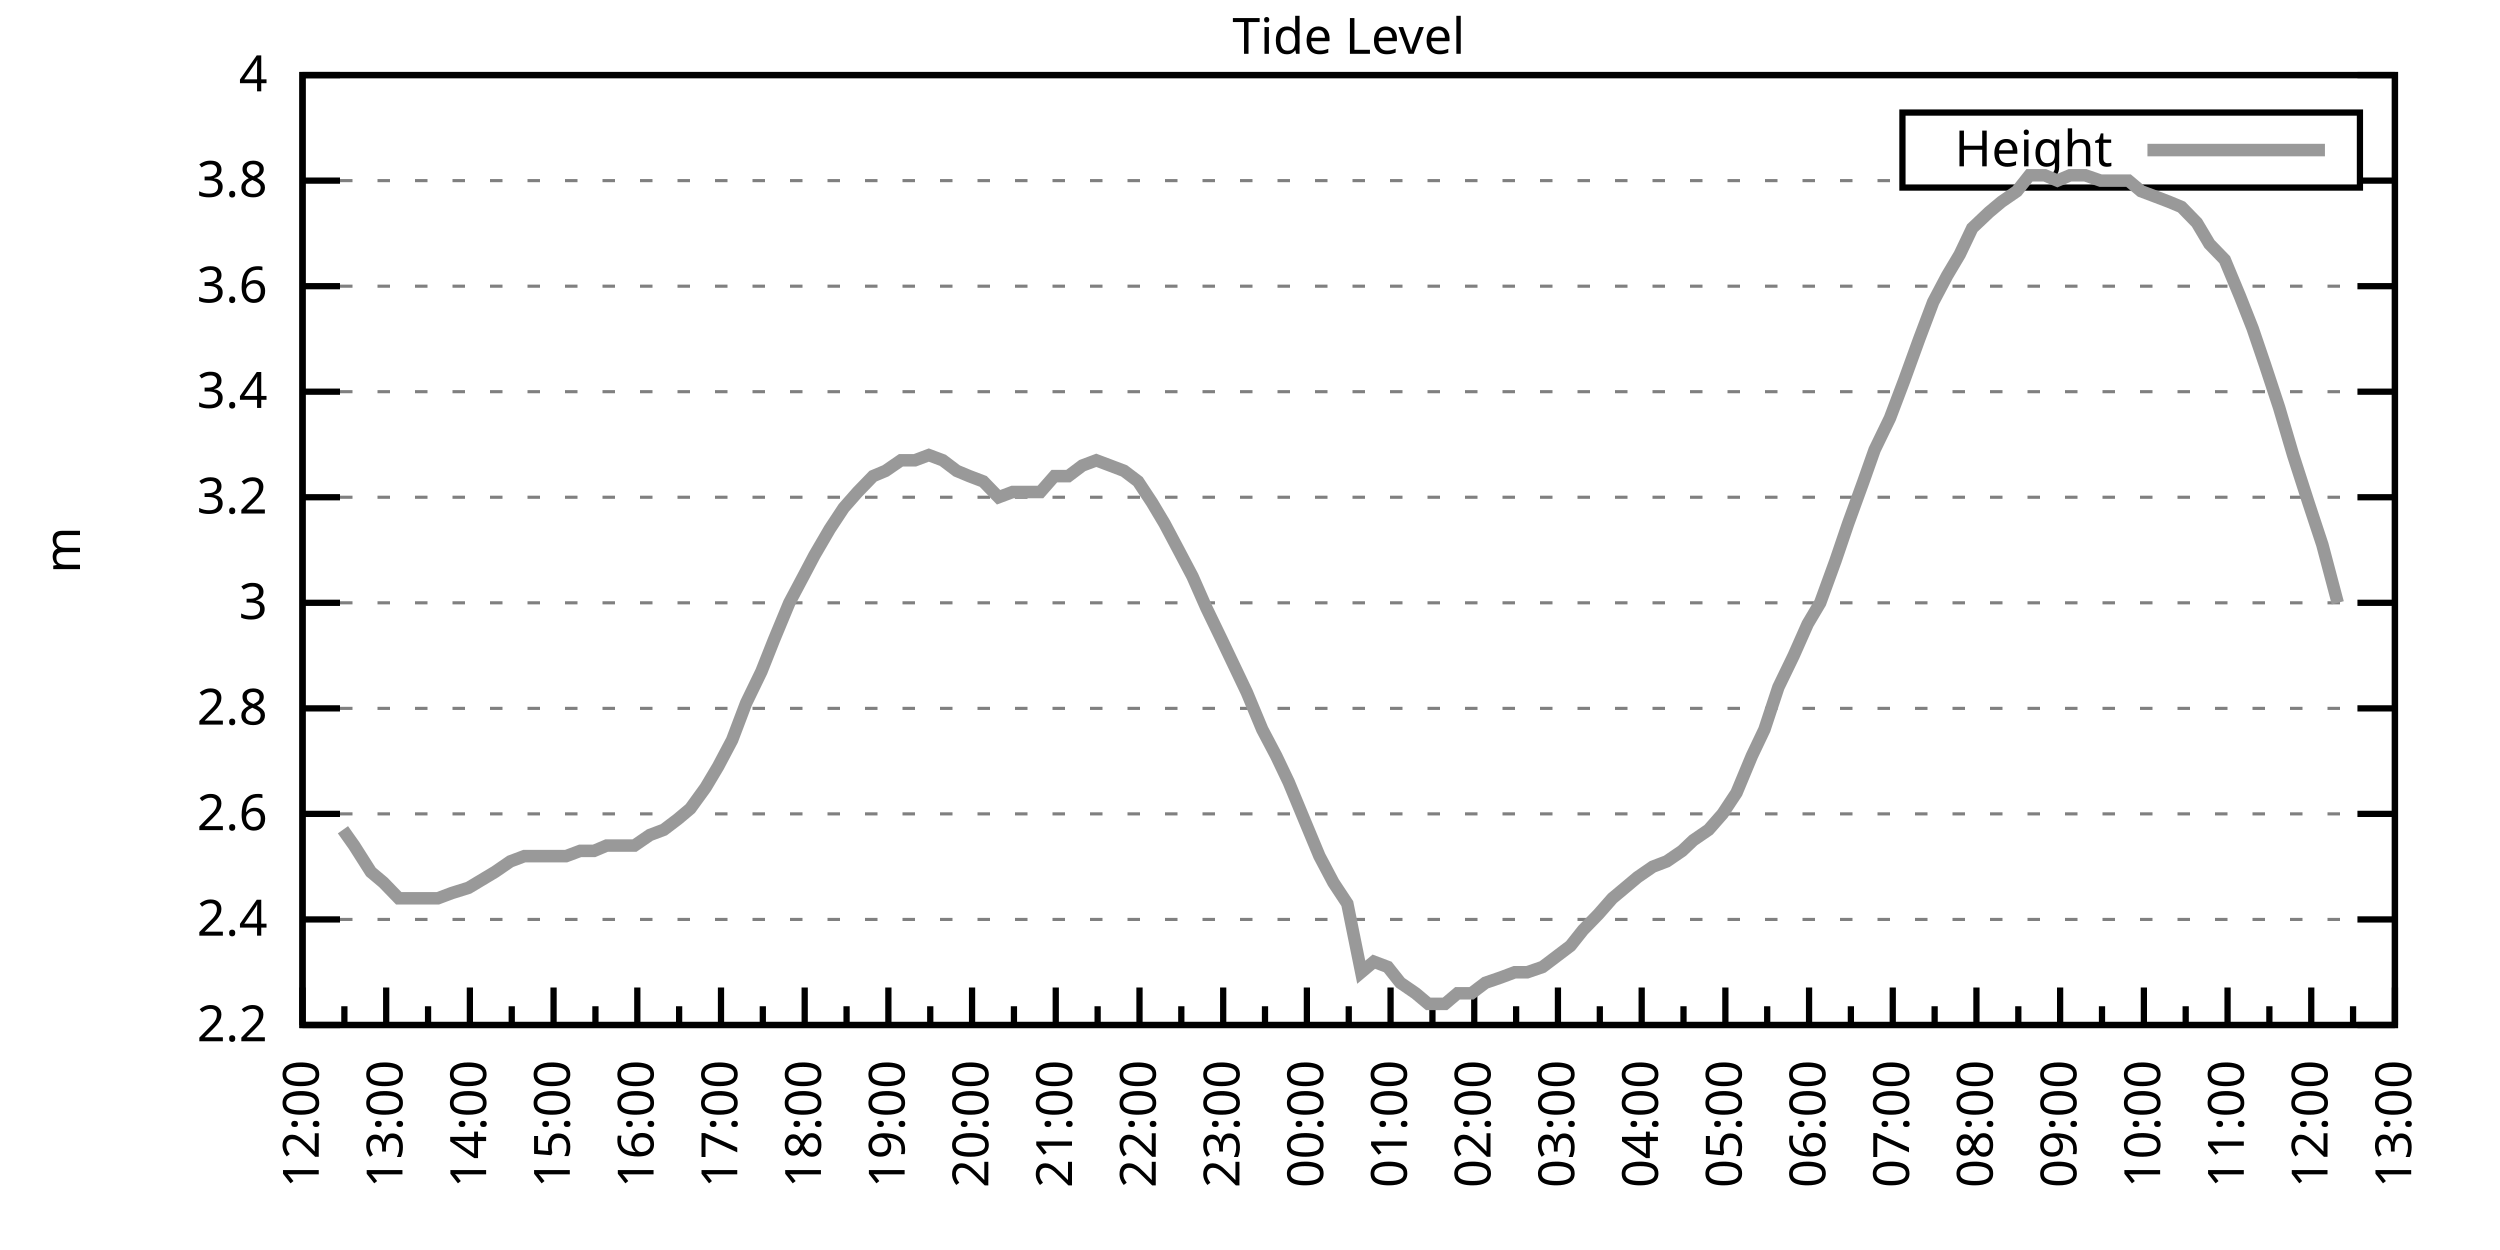
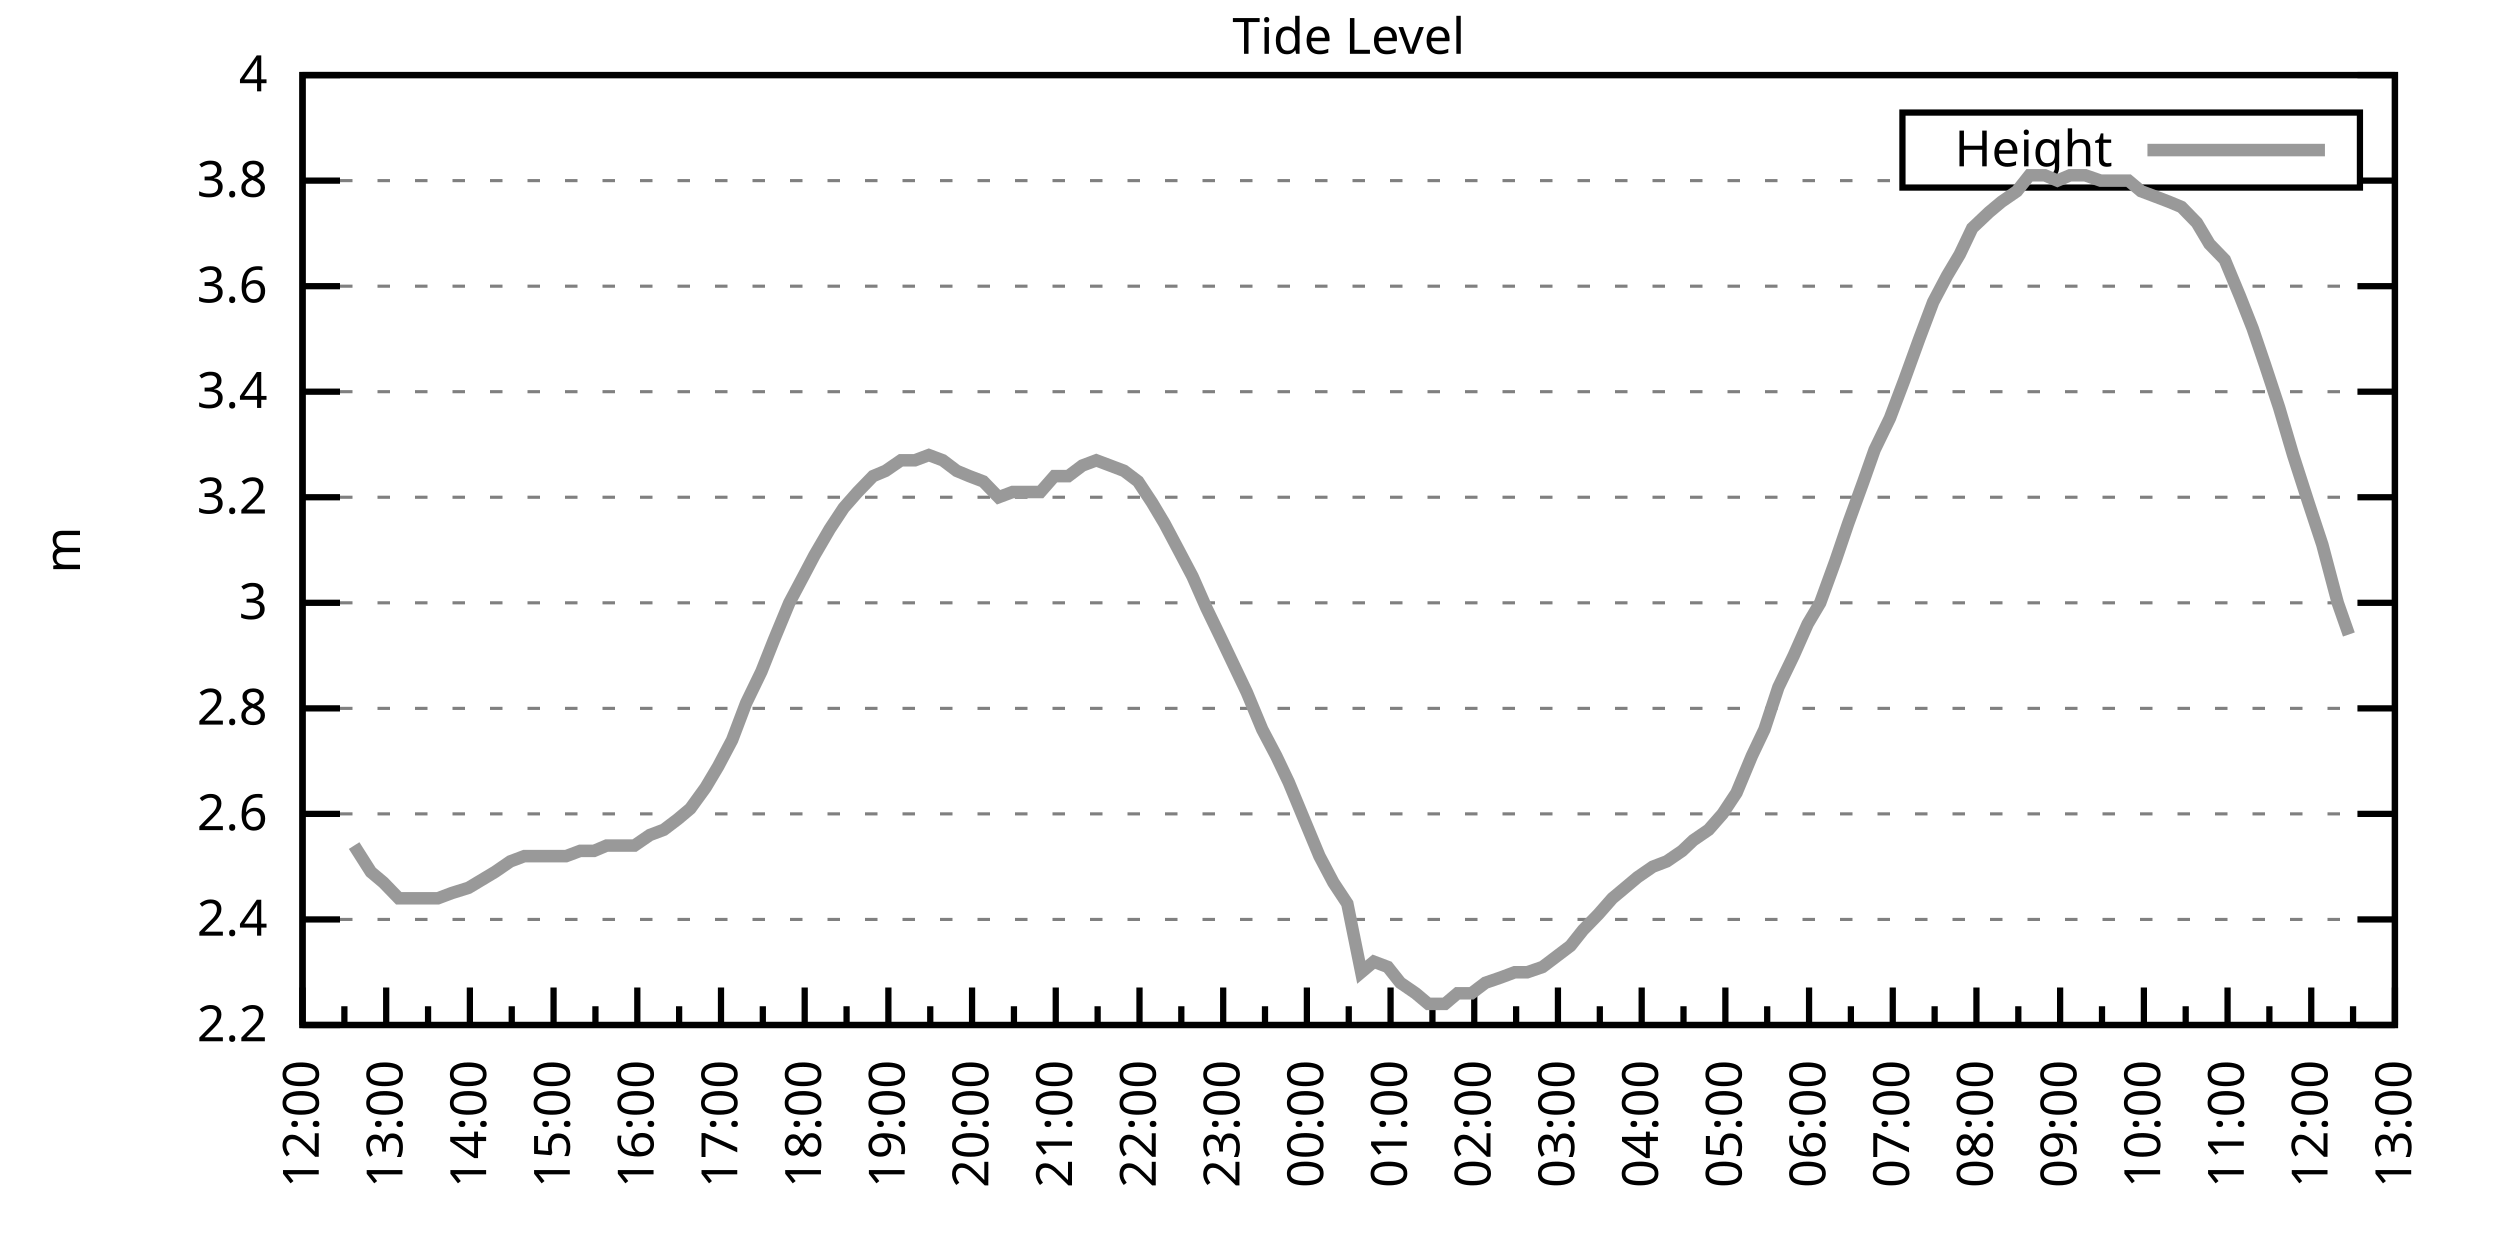
<svg xmlns="http://www.w3.org/2000/svg" xmlns:xlink="http://www.w3.org/1999/xlink" width="400" height="200" viewBox="0 0 400 200">
  <g id="gnuplot_canvas">
    <rect x="0" y="0" width="400" height="200" fill="none" />
    <defs>
      <circle id="gpDot" r="0.5" stroke-width="0.5" stroke="currentColor" />
      <path id="gpPt0" stroke-width="0.333" stroke="currentColor" d="M-1,0 h2 M0,-1 v2" />
      <path id="gpPt1" stroke-width="0.333" stroke="currentColor" d="M-1,-1 L1,1 M1,-1 L-1,1" />
      <path id="gpPt2" stroke-width="0.333" stroke="currentColor" d="M-1,0 L1,0 M0,-1 L0,1 M-1,-1 L1,1 M-1,1 L1,-1" />
      <rect id="gpPt3" stroke-width="0.333" stroke="currentColor" x="-1" y="-1" width="2" height="2" />
      <rect id="gpPt4" stroke-width="0.333" stroke="currentColor" fill="currentColor" x="-1" y="-1" width="2" height="2" />
      <circle id="gpPt5" stroke-width="0.333" stroke="currentColor" cx="0" cy="0" r="1" />
      <use xlink:href="#gpPt5" id="gpPt6" fill="currentColor" stroke="none" />
      <path id="gpPt7" stroke-width="0.333" stroke="currentColor" d="M0,-1.33 L-1.33,0.67 L1.33,0.67 z" />
      <use xlink:href="#gpPt7" id="gpPt8" fill="currentColor" stroke="none" />
      <use xlink:href="#gpPt7" id="gpPt9" stroke="currentColor" transform="rotate(180)" />
      <use xlink:href="#gpPt9" id="gpPt10" fill="currentColor" stroke="none" />
      <use xlink:href="#gpPt3" id="gpPt11" stroke="currentColor" transform="rotate(45)" />
      <use xlink:href="#gpPt11" id="gpPt12" fill="currentColor" stroke="none" />
      <path id="gpPt13" stroke-width="0.333" stroke="currentColor" d="M0,1.330 L1.265,0.411 L0.782,-1.067 L-0.782,-1.076 L-1.265,0.411 z" />
      <use xlink:href="#gpPt13" id="gpPt14" fill="currentColor" stroke="none" />
      <filter id="textbox" filterUnits="objectBoundingBox" x="0" y="0" height="1" width="1">
        <feFlood flood-color="white" flood-opacity="1" result="bgnd" />
        <feComposite in="SourceGraphic" in2="bgnd" operator="atop" />
      </filter>
      <filter id="greybox" filterUnits="objectBoundingBox" x="0" y="0" height="1" width="1">
        <feFlood flood-color="lightgrey" flood-opacity="1" result="grey" />
        <feComposite in="SourceGraphic" in2="grey" operator="atop" />
      </filter>
    </defs>
    <g fill="none" color="white" stroke="currentColor" stroke-width="1.00" stroke-linecap="butt" stroke-linejoin="miter">
</g>
    <g fill="none" color="black" stroke="currentColor" stroke-width="1.00" stroke-linecap="butt" stroke-linejoin="miter">
      <g stroke="none" shape-rendering="crispEdges">
        <polygon fill="rgb(255, 255, 255)" points="48.40,164.00 383.18,164.00 383.18,12.02 48.40,12.02 " />
      </g>
    </g>
    <g fill="none" color="black" stroke="currentColor" stroke-width="1.00" stroke-linecap="butt" stroke-linejoin="miter">
</g>
    <g fill="none" color="black" stroke="black" stroke-width="0.50" stroke-linecap="butt" stroke-linejoin="miter">
</g>
    <g fill="none" color="gray" stroke="currentColor" stroke-width="0.50" stroke-linecap="butt" stroke-linejoin="miter">
      <path stroke="gray" stroke-dasharray="2,4" class="gridline" d="M48.40,164.00 L383.19,164.00  " />
    </g>
    <g fill="none" color="gray" stroke="gray" stroke-width="1.00" stroke-linecap="butt" stroke-linejoin="miter">
</g>
    <g fill="none" color="black" stroke="currentColor" stroke-width="1.00" stroke-linecap="butt" stroke-linejoin="miter">
      <path stroke="black" d="M48.40,164.00 L54.40,164.00 M383.19,164.00 L377.19,164.00  " />
      <g transform="translate(42.80,166.60)" stroke="none" fill="black" font-family="Sans" font-size="8.00" text-anchor="end">
        <text>
          <tspan font-family="Sans"> 2.2</tspan>
        </text>
      </g>
    </g>
    <g fill="none" color="black" stroke="currentColor" stroke-width="1.00" stroke-linecap="butt" stroke-linejoin="miter">
</g>
    <g fill="none" color="black" stroke="black" stroke-width="0.50" stroke-linecap="butt" stroke-linejoin="miter">
</g>
    <g fill="none" color="gray" stroke="currentColor" stroke-width="0.50" stroke-linecap="butt" stroke-linejoin="miter">
      <path stroke="gray" stroke-dasharray="2,4" class="gridline" d="M48.40,147.11 L383.19,147.11  " />
    </g>
    <g fill="none" color="gray" stroke="gray" stroke-width="1.00" stroke-linecap="butt" stroke-linejoin="miter">
</g>
    <g fill="none" color="black" stroke="currentColor" stroke-width="1.00" stroke-linecap="butt" stroke-linejoin="miter">
      <path stroke="black" d="M48.40,147.11 L54.40,147.11 M383.19,147.11 L377.19,147.11  " />
      <g transform="translate(42.80,149.71)" stroke="none" fill="black" font-family="Sans" font-size="8.00" text-anchor="end">
        <text>
          <tspan font-family="Sans"> 2.4</tspan>
        </text>
      </g>
    </g>
    <g fill="none" color="black" stroke="currentColor" stroke-width="1.00" stroke-linecap="butt" stroke-linejoin="miter">
</g>
    <g fill="none" color="black" stroke="black" stroke-width="0.50" stroke-linecap="butt" stroke-linejoin="miter">
</g>
    <g fill="none" color="gray" stroke="currentColor" stroke-width="0.50" stroke-linecap="butt" stroke-linejoin="miter">
      <path stroke="gray" stroke-dasharray="2,4" class="gridline" d="M48.40,130.22 L383.19,130.22  " />
    </g>
    <g fill="none" color="gray" stroke="gray" stroke-width="1.00" stroke-linecap="butt" stroke-linejoin="miter">
</g>
    <g fill="none" color="black" stroke="currentColor" stroke-width="1.00" stroke-linecap="butt" stroke-linejoin="miter">
      <path stroke="black" d="M48.40,130.22 L54.40,130.22 M383.19,130.22 L377.19,130.22  " />
      <g transform="translate(42.80,132.82)" stroke="none" fill="black" font-family="Sans" font-size="8.00" text-anchor="end">
        <text>
          <tspan font-family="Sans"> 2.6</tspan>
        </text>
      </g>
    </g>
    <g fill="none" color="black" stroke="currentColor" stroke-width="1.00" stroke-linecap="butt" stroke-linejoin="miter">
</g>
    <g fill="none" color="black" stroke="black" stroke-width="0.50" stroke-linecap="butt" stroke-linejoin="miter">
</g>
    <g fill="none" color="gray" stroke="currentColor" stroke-width="0.50" stroke-linecap="butt" stroke-linejoin="miter">
      <path stroke="gray" stroke-dasharray="2,4" class="gridline" d="M48.40,113.34 L383.19,113.34  " />
    </g>
    <g fill="none" color="gray" stroke="gray" stroke-width="1.00" stroke-linecap="butt" stroke-linejoin="miter">
</g>
    <g fill="none" color="black" stroke="currentColor" stroke-width="1.00" stroke-linecap="butt" stroke-linejoin="miter">
      <path stroke="black" d="M48.40,113.34 L54.40,113.34 M383.19,113.34 L377.19,113.34  " />
      <g transform="translate(42.80,115.94)" stroke="none" fill="black" font-family="Sans" font-size="8.00" text-anchor="end">
        <text>
          <tspan font-family="Sans"> 2.8</tspan>
        </text>
      </g>
    </g>
    <g fill="none" color="black" stroke="currentColor" stroke-width="1.00" stroke-linecap="butt" stroke-linejoin="miter">
</g>
    <g fill="none" color="black" stroke="black" stroke-width="0.50" stroke-linecap="butt" stroke-linejoin="miter">
</g>
    <g fill="none" color="gray" stroke="currentColor" stroke-width="0.50" stroke-linecap="butt" stroke-linejoin="miter">
      <path stroke="gray" stroke-dasharray="2,4" class="gridline" d="M48.40,96.45 L383.19,96.45  " />
    </g>
    <g fill="none" color="gray" stroke="gray" stroke-width="1.00" stroke-linecap="butt" stroke-linejoin="miter">
</g>
    <g fill="none" color="black" stroke="currentColor" stroke-width="1.00" stroke-linecap="butt" stroke-linejoin="miter">
      <path stroke="black" d="M48.40,96.45 L54.40,96.45 M383.19,96.45 L377.19,96.45  " />
      <g transform="translate(42.80,99.05)" stroke="none" fill="black" font-family="Sans" font-size="8.00" text-anchor="end">
        <text>
          <tspan font-family="Sans"> 3</tspan>
        </text>
      </g>
    </g>
    <g fill="none" color="black" stroke="currentColor" stroke-width="1.00" stroke-linecap="butt" stroke-linejoin="miter">
</g>
    <g fill="none" color="black" stroke="black" stroke-width="0.50" stroke-linecap="butt" stroke-linejoin="miter">
</g>
    <g fill="none" color="gray" stroke="currentColor" stroke-width="0.50" stroke-linecap="butt" stroke-linejoin="miter">
      <path stroke="gray" stroke-dasharray="2,4" class="gridline" d="M48.40,79.56 L383.19,79.56  " />
    </g>
    <g fill="none" color="gray" stroke="gray" stroke-width="1.00" stroke-linecap="butt" stroke-linejoin="miter">
</g>
    <g fill="none" color="black" stroke="currentColor" stroke-width="1.00" stroke-linecap="butt" stroke-linejoin="miter">
      <path stroke="black" d="M48.40,79.56 L54.40,79.56 M383.19,79.56 L377.19,79.56  " />
      <g transform="translate(42.80,82.16)" stroke="none" fill="black" font-family="Sans" font-size="8.00" text-anchor="end">
        <text>
          <tspan font-family="Sans"> 3.2</tspan>
        </text>
      </g>
    </g>
    <g fill="none" color="black" stroke="currentColor" stroke-width="1.00" stroke-linecap="butt" stroke-linejoin="miter">
</g>
    <g fill="none" color="black" stroke="black" stroke-width="0.50" stroke-linecap="butt" stroke-linejoin="miter">
</g>
    <g fill="none" color="gray" stroke="currentColor" stroke-width="0.50" stroke-linecap="butt" stroke-linejoin="miter">
      <path stroke="gray" stroke-dasharray="2,4" class="gridline" d="M48.40,62.67 L383.19,62.67  " />
    </g>
    <g fill="none" color="gray" stroke="gray" stroke-width="1.00" stroke-linecap="butt" stroke-linejoin="miter">
</g>
    <g fill="none" color="black" stroke="currentColor" stroke-width="1.00" stroke-linecap="butt" stroke-linejoin="miter">
      <path stroke="black" d="M48.40,62.67 L54.40,62.67 M383.19,62.67 L377.19,62.67  " />
      <g transform="translate(42.80,65.27)" stroke="none" fill="black" font-family="Sans" font-size="8.00" text-anchor="end">
        <text>
          <tspan font-family="Sans"> 3.4</tspan>
        </text>
      </g>
    </g>
    <g fill="none" color="black" stroke="currentColor" stroke-width="1.00" stroke-linecap="butt" stroke-linejoin="miter">
</g>
    <g fill="none" color="black" stroke="black" stroke-width="0.50" stroke-linecap="butt" stroke-linejoin="miter">
</g>
    <g fill="none" color="gray" stroke="currentColor" stroke-width="0.50" stroke-linecap="butt" stroke-linejoin="miter">
      <path stroke="gray" stroke-dasharray="2,4" class="gridline" d="M48.40,45.79 L383.19,45.79  " />
    </g>
    <g fill="none" color="gray" stroke="gray" stroke-width="1.00" stroke-linecap="butt" stroke-linejoin="miter">
</g>
    <g fill="none" color="black" stroke="currentColor" stroke-width="1.00" stroke-linecap="butt" stroke-linejoin="miter">
      <path stroke="black" d="M48.40,45.79 L54.40,45.79 M383.19,45.79 L377.19,45.79  " />
      <g transform="translate(42.80,48.39)" stroke="none" fill="black" font-family="Sans" font-size="8.00" text-anchor="end">
        <text>
          <tspan font-family="Sans"> 3.6</tspan>
        </text>
      </g>
    </g>
    <g fill="none" color="black" stroke="currentColor" stroke-width="1.00" stroke-linecap="butt" stroke-linejoin="miter">
</g>
    <g fill="none" color="black" stroke="black" stroke-width="0.50" stroke-linecap="butt" stroke-linejoin="miter">
</g>
    <g fill="none" color="gray" stroke="currentColor" stroke-width="0.50" stroke-linecap="butt" stroke-linejoin="miter">
      <path stroke="gray" stroke-dasharray="2,4" class="gridline" d="M48.40,28.90 L304.39,28.90 M377.59,28.90 L383.19,28.90  " />
    </g>
    <g fill="none" color="gray" stroke="gray" stroke-width="1.00" stroke-linecap="butt" stroke-linejoin="miter">
</g>
    <g fill="none" color="black" stroke="currentColor" stroke-width="1.00" stroke-linecap="butt" stroke-linejoin="miter">
      <path stroke="black" d="M48.40,28.90 L54.40,28.90 M383.19,28.90 L377.19,28.90  " />
      <g transform="translate(42.80,31.50)" stroke="none" fill="black" font-family="Sans" font-size="8.00" text-anchor="end">
        <text>
          <tspan font-family="Sans"> 3.8</tspan>
        </text>
      </g>
    </g>
    <g fill="none" color="black" stroke="currentColor" stroke-width="1.00" stroke-linecap="butt" stroke-linejoin="miter">
</g>
    <g fill="none" color="black" stroke="black" stroke-width="0.50" stroke-linecap="butt" stroke-linejoin="miter">
</g>
    <g fill="none" color="gray" stroke="currentColor" stroke-width="0.50" stroke-linecap="butt" stroke-linejoin="miter">
      <path stroke="gray" stroke-dasharray="2,4" class="gridline" d="M48.40,12.01 L383.19,12.01  " />
    </g>
    <g fill="none" color="gray" stroke="gray" stroke-width="1.00" stroke-linecap="butt" stroke-linejoin="miter">
</g>
    <g fill="none" color="black" stroke="currentColor" stroke-width="1.00" stroke-linecap="butt" stroke-linejoin="miter">
      <path stroke="black" d="M48.40,12.01 L54.40,12.01 M383.19,12.01 L377.19,12.01  " />
      <g transform="translate(42.80,14.61)" stroke="none" fill="black" font-family="Sans" font-size="8.00" text-anchor="end">
        <text>
          <tspan font-family="Sans"> 4</tspan>
        </text>
      </g>
    </g>
    <g fill="none" color="black" stroke="currentColor" stroke-width="1.00" stroke-linecap="butt" stroke-linejoin="miter">
      <path stroke="black" d="M48.40,164.00 L48.40,158.00  " />
      <g transform="translate(51.00,169.60) rotate(270)" stroke="none" fill="black" font-family="Sans" font-size="8.00" text-anchor="end">
        <text>
          <tspan font-family="Sans">12:00</tspan>
        </text>
      </g>
    </g>
    <g fill="none" color="black" stroke="currentColor" stroke-width="1.00" stroke-linecap="butt" stroke-linejoin="miter">
      <path stroke="black" d="M55.10,164.00 L55.10,161.00 M61.79,164.00 L61.79,158.00  " />
      <g transform="translate(64.39,169.60) rotate(270)" stroke="none" fill="black" font-family="Sans" font-size="8.00" text-anchor="end">
        <text>
          <tspan font-family="Sans">13:00</tspan>
        </text>
      </g>
    </g>
    <g fill="none" color="black" stroke="currentColor" stroke-width="1.00" stroke-linecap="butt" stroke-linejoin="miter">
      <path stroke="black" d="M68.49,164.00 L68.49,161.00 M75.18,164.00 L75.18,158.00  " />
      <g transform="translate(77.78,169.60) rotate(270)" stroke="none" fill="black" font-family="Sans" font-size="8.00" text-anchor="end">
        <text>
          <tspan font-family="Sans">14:00</tspan>
        </text>
      </g>
    </g>
    <g fill="none" color="black" stroke="currentColor" stroke-width="1.00" stroke-linecap="butt" stroke-linejoin="miter">
      <path stroke="black" d="M81.88,164.00 L81.88,161.00 M88.57,164.00 L88.57,158.00  " />
      <g transform="translate(91.17,169.60) rotate(270)" stroke="none" fill="black" font-family="Sans" font-size="8.00" text-anchor="end">
        <text>
          <tspan font-family="Sans">15:00</tspan>
        </text>
      </g>
    </g>
    <g fill="none" color="black" stroke="currentColor" stroke-width="1.00" stroke-linecap="butt" stroke-linejoin="miter">
      <path stroke="black" d="M95.27,164.00 L95.27,161.00 M101.97,164.00 L101.97,158.00  " />
      <g transform="translate(104.57,169.60) rotate(270)" stroke="none" fill="black" font-family="Sans" font-size="8.00" text-anchor="end">
        <text>
          <tspan font-family="Sans">16:00</tspan>
        </text>
      </g>
    </g>
    <g fill="none" color="black" stroke="currentColor" stroke-width="1.00" stroke-linecap="butt" stroke-linejoin="miter">
      <path stroke="black" d="M108.66,164.00 L108.66,161.00 M115.36,164.00 L115.36,158.00  " />
      <g transform="translate(117.96,169.60) rotate(270)" stroke="none" fill="black" font-family="Sans" font-size="8.00" text-anchor="end">
        <text>
          <tspan font-family="Sans">17:00</tspan>
        </text>
      </g>
    </g>
    <g fill="none" color="black" stroke="currentColor" stroke-width="1.00" stroke-linecap="butt" stroke-linejoin="miter">
      <path stroke="black" d="M122.05,164.00 L122.05,161.00 M128.75,164.00 L128.75,158.00  " />
      <g transform="translate(131.35,169.60) rotate(270)" stroke="none" fill="black" font-family="Sans" font-size="8.00" text-anchor="end">
        <text>
          <tspan font-family="Sans">18:00</tspan>
        </text>
      </g>
    </g>
    <g fill="none" color="black" stroke="currentColor" stroke-width="1.00" stroke-linecap="butt" stroke-linejoin="miter">
      <path stroke="black" d="M135.45,164.00 L135.45,161.00 M142.14,164.00 L142.14,158.00  " />
      <g transform="translate(144.74,169.60) rotate(270)" stroke="none" fill="black" font-family="Sans" font-size="8.00" text-anchor="end">
        <text>
          <tspan font-family="Sans">19:00</tspan>
        </text>
      </g>
    </g>
    <g fill="none" color="black" stroke="currentColor" stroke-width="1.00" stroke-linecap="butt" stroke-linejoin="miter">
      <path stroke="black" d="M148.84,164.00 L148.84,161.00 M155.53,164.00 L155.53,158.00  " />
      <g transform="translate(158.13,169.60) rotate(270)" stroke="none" fill="black" font-family="Sans" font-size="8.00" text-anchor="end">
        <text>
          <tspan font-family="Sans">20:00</tspan>
        </text>
      </g>
    </g>
    <g fill="none" color="black" stroke="currentColor" stroke-width="1.00" stroke-linecap="butt" stroke-linejoin="miter">
      <path stroke="black" d="M162.23,164.00 L162.23,161.00 M168.92,164.00 L168.92,158.00  " />
      <g transform="translate(171.52,169.60) rotate(270)" stroke="none" fill="black" font-family="Sans" font-size="8.00" text-anchor="end">
        <text>
          <tspan font-family="Sans">21:00</tspan>
        </text>
      </g>
    </g>
    <g fill="none" color="black" stroke="currentColor" stroke-width="1.00" stroke-linecap="butt" stroke-linejoin="miter">
      <path stroke="black" d="M175.62,164.00 L175.62,161.00 M182.32,164.00 L182.32,158.00  " />
      <g transform="translate(184.92,169.60) rotate(270)" stroke="none" fill="black" font-family="Sans" font-size="8.00" text-anchor="end">
        <text>
          <tspan font-family="Sans">22:00</tspan>
        </text>
      </g>
    </g>
    <g fill="none" color="black" stroke="currentColor" stroke-width="1.00" stroke-linecap="butt" stroke-linejoin="miter">
      <path stroke="black" d="M189.01,164.00 L189.01,161.00 M195.71,164.00 L195.71,158.00  " />
      <g transform="translate(198.31,169.60) rotate(270)" stroke="none" fill="black" font-family="Sans" font-size="8.00" text-anchor="end">
        <text>
          <tspan font-family="Sans">23:00</tspan>
        </text>
      </g>
    </g>
    <g fill="none" color="black" stroke="currentColor" stroke-width="1.00" stroke-linecap="butt" stroke-linejoin="miter">
      <path stroke="black" d="M202.40,164.00 L202.40,161.00 M209.10,164.00 L209.10,158.00  " />
      <g transform="translate(211.70,169.60) rotate(270)" stroke="none" fill="black" font-family="Sans" font-size="8.00" text-anchor="end">
        <text>
          <tspan font-family="Sans">00:00</tspan>
        </text>
      </g>
    </g>
    <g fill="none" color="black" stroke="currentColor" stroke-width="1.00" stroke-linecap="butt" stroke-linejoin="miter">
      <path stroke="black" d="M215.80,164.00 L215.80,161.00 M222.49,164.00 L222.49,158.00  " />
      <g transform="translate(225.09,169.60) rotate(270)" stroke="none" fill="black" font-family="Sans" font-size="8.00" text-anchor="end">
        <text>
          <tspan font-family="Sans">01:00</tspan>
        </text>
      </g>
    </g>
    <g fill="none" color="black" stroke="currentColor" stroke-width="1.00" stroke-linecap="butt" stroke-linejoin="miter">
      <path stroke="black" d="M229.19,164.00 L229.19,161.00 M235.88,164.00 L235.88,158.00  " />
      <g transform="translate(238.48,169.60) rotate(270)" stroke="none" fill="black" font-family="Sans" font-size="8.00" text-anchor="end">
        <text>
          <tspan font-family="Sans">02:00</tspan>
        </text>
      </g>
    </g>
    <g fill="none" color="black" stroke="currentColor" stroke-width="1.00" stroke-linecap="butt" stroke-linejoin="miter">
      <path stroke="black" d="M242.58,164.00 L242.58,161.00 M249.27,164.00 L249.27,158.00  " />
      <g transform="translate(251.87,169.60) rotate(270)" stroke="none" fill="black" font-family="Sans" font-size="8.00" text-anchor="end">
        <text>
          <tspan font-family="Sans">03:00</tspan>
        </text>
      </g>
    </g>
    <g fill="none" color="black" stroke="currentColor" stroke-width="1.00" stroke-linecap="butt" stroke-linejoin="miter">
      <path stroke="black" d="M255.97,164.00 L255.97,161.00 M262.67,164.00 L262.67,158.00  " />
      <g transform="translate(265.27,169.60) rotate(270)" stroke="none" fill="black" font-family="Sans" font-size="8.00" text-anchor="end">
        <text>
          <tspan font-family="Sans">04:00</tspan>
        </text>
      </g>
    </g>
    <g fill="none" color="black" stroke="currentColor" stroke-width="1.00" stroke-linecap="butt" stroke-linejoin="miter">
      <path stroke="black" d="M269.36,164.00 L269.36,161.00 M276.06,164.00 L276.06,158.00  " />
      <g transform="translate(278.66,169.60) rotate(270)" stroke="none" fill="black" font-family="Sans" font-size="8.00" text-anchor="end">
        <text>
          <tspan font-family="Sans">05:00</tspan>
        </text>
      </g>
    </g>
    <g fill="none" color="black" stroke="currentColor" stroke-width="1.00" stroke-linecap="butt" stroke-linejoin="miter">
      <path stroke="black" d="M282.75,164.00 L282.75,161.00 M289.45,164.00 L289.45,158.00  " />
      <g transform="translate(292.05,169.60) rotate(270)" stroke="none" fill="black" font-family="Sans" font-size="8.00" text-anchor="end">
        <text>
          <tspan font-family="Sans">06:00</tspan>
        </text>
      </g>
    </g>
    <g fill="none" color="black" stroke="currentColor" stroke-width="1.00" stroke-linecap="butt" stroke-linejoin="miter">
      <path stroke="black" d="M296.14,164.00 L296.14,161.00 M302.84,164.00 L302.84,158.00  " />
      <g transform="translate(305.44,169.60) rotate(270)" stroke="none" fill="black" font-family="Sans" font-size="8.00" text-anchor="end">
        <text>
          <tspan font-family="Sans">07:00</tspan>
        </text>
      </g>
    </g>
    <g fill="none" color="black" stroke="currentColor" stroke-width="1.00" stroke-linecap="butt" stroke-linejoin="miter">
      <path stroke="black" d="M309.54,164.00 L309.54,161.00 M316.23,164.00 L316.23,158.00  " />
      <g transform="translate(318.83,169.60) rotate(270)" stroke="none" fill="black" font-family="Sans" font-size="8.00" text-anchor="end">
        <text>
          <tspan font-family="Sans">08:00</tspan>
        </text>
      </g>
    </g>
    <g fill="none" color="black" stroke="currentColor" stroke-width="1.00" stroke-linecap="butt" stroke-linejoin="miter">
      <path stroke="black" d="M322.93,164.00 L322.93,161.00 M329.62,164.00 L329.62,158.00  " />
      <g transform="translate(332.22,169.60) rotate(270)" stroke="none" fill="black" font-family="Sans" font-size="8.00" text-anchor="end">
        <text>
          <tspan font-family="Sans">09:00</tspan>
        </text>
      </g>
    </g>
    <g fill="none" color="black" stroke="currentColor" stroke-width="1.00" stroke-linecap="butt" stroke-linejoin="miter">
      <path stroke="black" d="M336.32,164.00 L336.32,161.00 M343.02,164.00 L343.02,158.00  " />
      <g transform="translate(345.62,169.60) rotate(270)" stroke="none" fill="black" font-family="Sans" font-size="8.00" text-anchor="end">
        <text>
          <tspan font-family="Sans">10:00</tspan>
        </text>
      </g>
    </g>
    <g fill="none" color="black" stroke="currentColor" stroke-width="1.00" stroke-linecap="butt" stroke-linejoin="miter">
      <path stroke="black" d="M349.71,164.00 L349.71,161.00 M356.41,164.00 L356.41,158.00  " />
      <g transform="translate(359.01,169.60) rotate(270)" stroke="none" fill="black" font-family="Sans" font-size="8.00" text-anchor="end">
        <text>
          <tspan font-family="Sans">11:00</tspan>
        </text>
      </g>
    </g>
    <g fill="none" color="black" stroke="currentColor" stroke-width="1.00" stroke-linecap="butt" stroke-linejoin="miter">
      <path stroke="black" d="M363.10,164.00 L363.10,161.00 M369.80,164.00 L369.80,158.00  " />
      <g transform="translate(372.40,169.60) rotate(270)" stroke="none" fill="black" font-family="Sans" font-size="8.00" text-anchor="end">
        <text>
          <tspan font-family="Sans">12:00</tspan>
        </text>
      </g>
    </g>
    <g fill="none" color="black" stroke="currentColor" stroke-width="1.00" stroke-linecap="butt" stroke-linejoin="miter">
      <path stroke="black" d="M376.49,164.00 L376.49,161.00 M383.19,164.00 L383.19,158.00  " />
      <g transform="translate(385.79,169.60) rotate(270)" stroke="none" fill="black" font-family="Sans" font-size="8.00" text-anchor="end">
        <text>
          <tspan font-family="Sans">13:00</tspan>
        </text>
      </g>
    </g>
    <g fill="none" color="black" stroke="currentColor" stroke-width="1.00" stroke-linecap="butt" stroke-linejoin="miter">
</g>
    <g fill="none" color="black" stroke="currentColor" stroke-width="1.00" stroke-linecap="butt" stroke-linejoin="miter">
      <path stroke="black" d="M48.40,12.01 L48.40,164.00 L383.19,164.00 L383.19,12.01 L48.40,12.01 Z  " />
    </g>
    <g fill="none" color="black" stroke="currentColor" stroke-width="1.00" stroke-linecap="butt" stroke-linejoin="miter">
      <g transform="translate(12.80,88.01) rotate(270)" stroke="none" fill="black" font-family="Sans" font-size="8.00" text-anchor="middle">
        <text>
          <tspan font-family="Sans">m</tspan>
        </text>
      </g>
    </g>
    <g fill="none" color="black" stroke="currentColor" stroke-width="1.00" stroke-linecap="butt" stroke-linejoin="miter">
</g>
    <g fill="none" color="black" stroke="currentColor" stroke-width="1.00" stroke-linecap="butt" stroke-linejoin="miter">
      <path stroke="black" d="M304.39,30.01 L304.39,18.01 L377.59,18.01 L377.59,30.01 L304.39,30.01 Z  " />
    </g>
    <g id="Tide_level_plot_1">
      <g fill="none" color="white" stroke="black" stroke-width="2.00" stroke-linecap="butt" stroke-linejoin="miter">
</g>
      <g fill="none" color="black" stroke="currentColor" stroke-width="2.00" stroke-linecap="butt" stroke-linejoin="miter">
        <g transform="translate(337.99,26.61)" stroke="none" fill="black" font-family="Sans" font-size="8.00" text-anchor="end">
          <text>
            <tspan font-family="Sans">Height</tspan>
          </text>
        </g>
      </g>
      <g fill="none" color="black" stroke="currentColor" stroke-width="2.00" stroke-linecap="butt" stroke-linejoin="miter">
-         <path stroke="rgb(153, 153, 153)" d="M343.59,24.01 L371.99,24.01 M54.87,132.76 L56.66,135.29 L59.34,139.51 L61.35,141.20 L63.80,143.73 L65.81,143.73   L68.26,143.73 L70.05,143.73 L72.28,142.89 L74.96,142.05 L79.20,139.51 L81.66,137.82 L83.89,136.98 L85.90,136.98   L88.35,136.98 L90.58,136.98 L92.82,136.14 L95.05,136.14 L97.06,135.29 L99.29,135.29 L101.52,135.29 L103.98,133.60   L106.21,132.76 L108.44,131.07 L110.45,129.38 L112.90,126.00 L114.91,122.62 L117.14,118.40 L119.38,112.49 L121.83,107.43   L123.84,102.36 L126.29,96.45 L128.53,92.23 L130.31,88.85 L132.77,84.63 L135.00,81.25 L137.23,78.72 L139.69,76.18   L141.69,75.34 L144.15,73.65 L146.38,73.65 L148.61,72.81 L150.85,73.65 L153.08,75.34 L155.09,76.18 L157.32,77.03   L159.77,79.56 L162.01,78.72 L164.24,78.72 L166.47,78.72 L168.70,76.18 L170.93,76.18 L173.17,74.49 L175.40,73.65   L177.63,74.49 L179.86,75.34 L182.09,77.03 L184.32,80.41 L186.33,83.78 L188.57,88.00 L190.80,92.23 L193.03,97.29   L195.48,102.36 L197.49,106.58 L199.50,110.80 L201.96,116.71 L204.19,120.94 L206.20,125.16 L208.65,131.07 L211.11,136.98   L213.34,141.20 L215.57,144.58 L217.80,155.56 L219.81,153.87 L222.04,154.71 L224.05,157.24 L226.51,158.93 L228.52,160.62   L231.20,160.62 L233.20,158.93 L235.44,158.93 L237.67,157.24 L240.12,156.40 L242.36,155.56 L244.36,155.56 L246.82,154.71   L249.05,153.02 L251.28,151.33 L253.29,148.80 L255.75,146.27 L257.98,143.73 L259.99,142.05 L262.00,140.36 L264.45,138.67   L266.68,137.82 L269.14,136.14 L270.92,134.45 L273.38,132.76 L275.61,130.22 L277.84,126.85 L280.30,120.94 L282.31,116.71   L284.54,109.96 L286.99,104.89 L289.23,99.83 L291.23,96.45 L293.69,89.69 L295.70,83.78 L298.15,77.03 L299.94,71.96   L302.39,66.90 L304.63,60.98 L307.08,54.23 L309.31,48.32 L311.54,44.10 L313.55,40.72 L315.56,36.50 L318.24,33.96   L320.25,32.28 L322.70,30.59 L324.71,28.05 L327.17,28.05 L329.18,28.90 L331.19,28.05 L333.64,28.05 L336.10,28.90   L338.10,28.90 L340.56,28.90 L342.57,30.59 L344.80,31.43 L347.03,32.28 L349.04,33.12 L351.50,35.65 L353.51,39.03   L355.96,41.56 L358.42,47.47 L360.42,52.54 L362.43,58.45 L364.66,65.21 L366.90,72.81 L369.35,80.41 L371.58,87.16   L374.04,96.45  " />
+         <path stroke="rgb(153, 153, 153)" d="M343.59,24.01 L371.99,24.01 M56.66,135.29 L59.34,139.51 L61.35,141.20 L63.80,143.73 L65.81,143.73 L68.26,143.73   L70.05,143.73 L72.28,142.89 L74.96,142.05 L79.20,139.51 L81.66,137.82 L83.89,136.98 L85.90,136.98 L88.35,136.98   L90.58,136.98 L92.82,136.14 L95.05,136.14 L97.06,135.29 L99.29,135.29 L101.52,135.29 L103.98,133.60 L106.21,132.76   L108.44,131.07 L110.45,129.38 L112.90,126.00 L114.91,122.62 L117.14,118.40 L119.38,112.49 L121.83,107.43 L123.84,102.36   L126.29,96.45 L128.53,92.23 L130.31,88.85 L132.77,84.63 L135.00,81.25 L137.23,78.72 L139.69,76.18 L141.69,75.34   L144.15,73.65 L146.38,73.65 L148.61,72.81 L150.85,73.65 L153.08,75.34 L155.09,76.18 L157.32,77.03 L159.77,79.56   L162.01,78.72 L164.24,78.72 L166.47,78.72 L168.70,76.18 L170.93,76.18 L173.17,74.49 L175.40,73.65 L177.63,74.49   L179.86,75.34 L182.09,77.03 L184.32,80.41 L186.33,83.78 L188.57,88.00 L190.80,92.23 L193.03,97.29 L195.48,102.36   L197.49,106.58 L199.50,110.80 L201.96,116.71 L204.19,120.94 L206.20,125.16 L208.65,131.07 L211.11,136.98 L213.34,141.20   L215.57,144.58 L217.80,155.56 L219.81,153.87 L222.04,154.71 L224.05,157.24 L226.51,158.93 L228.52,160.62 L231.20,160.62   L233.20,158.93 L235.44,158.93 L237.67,157.24 L240.12,156.40 L242.36,155.56 L244.36,155.56 L246.82,154.71 L249.05,153.02   L251.28,151.33 L253.29,148.80 L255.75,146.27 L257.98,143.73 L259.99,142.05 L262.00,140.36 L264.45,138.67 L266.68,137.82   L269.14,136.14 L270.92,134.45 L273.38,132.76 L275.61,130.22 L277.84,126.85 L280.30,120.94 L282.31,116.71 L284.54,109.96   L286.99,104.89 L289.23,99.83 L291.23,96.45 L293.69,89.69 L295.70,83.78 L298.15,77.03 L299.94,71.96 L302.39,66.90   L304.63,60.98 L307.08,54.23 L309.31,48.32 L311.54,44.10 L313.55,40.72 L315.56,36.50 L318.24,33.96 L320.25,32.28   L322.70,30.59 L324.71,28.05 L327.17,28.05 L329.18,28.90 L331.19,28.05 L333.64,28.05 L336.10,28.90 L338.10,28.90   L340.56,28.90 L342.57,30.59 L344.80,31.43 L347.03,32.28 L349.04,33.12 L351.50,35.65 L353.51,39.03 L355.96,41.56   L358.42,47.47 L360.42,52.54 L362.43,58.45 L364.66,65.21 L366.90,72.81 L369.35,80.41 L371.58,87.16 L374.04,96.45   L375.82,101.52  " />
      </g>
    </g>
    <g fill="none" color="black" stroke="currentColor" stroke-width="2.00" stroke-linecap="butt" stroke-linejoin="miter">
</g>
    <g fill="none" color="black" stroke="black" stroke-width="1.00" stroke-linecap="butt" stroke-linejoin="miter">
</g>
    <g fill="none" color="black" stroke="currentColor" stroke-width="1.00" stroke-linecap="butt" stroke-linejoin="miter">
      <path stroke="black" d="M48.40,12.01 L48.40,164.00 L383.19,164.00 L383.19,12.01 L48.40,12.01 Z  " />
    </g>
    <g fill="none" color="black" stroke="currentColor" stroke-width="1.00" stroke-linecap="butt" stroke-linejoin="miter">
      <g transform="translate(215.79,8.61)" stroke="none" fill="black" font-family="Sans" font-size="8.00" text-anchor="middle">
        <text>
          <tspan font-family="Sans">Tide Level</tspan>
        </text>
      </g>
    </g>
    <g fill="none" color="black" stroke="currentColor" stroke-width="1.00" stroke-linecap="butt" stroke-linejoin="miter">
</g>
  </g>
</svg>
